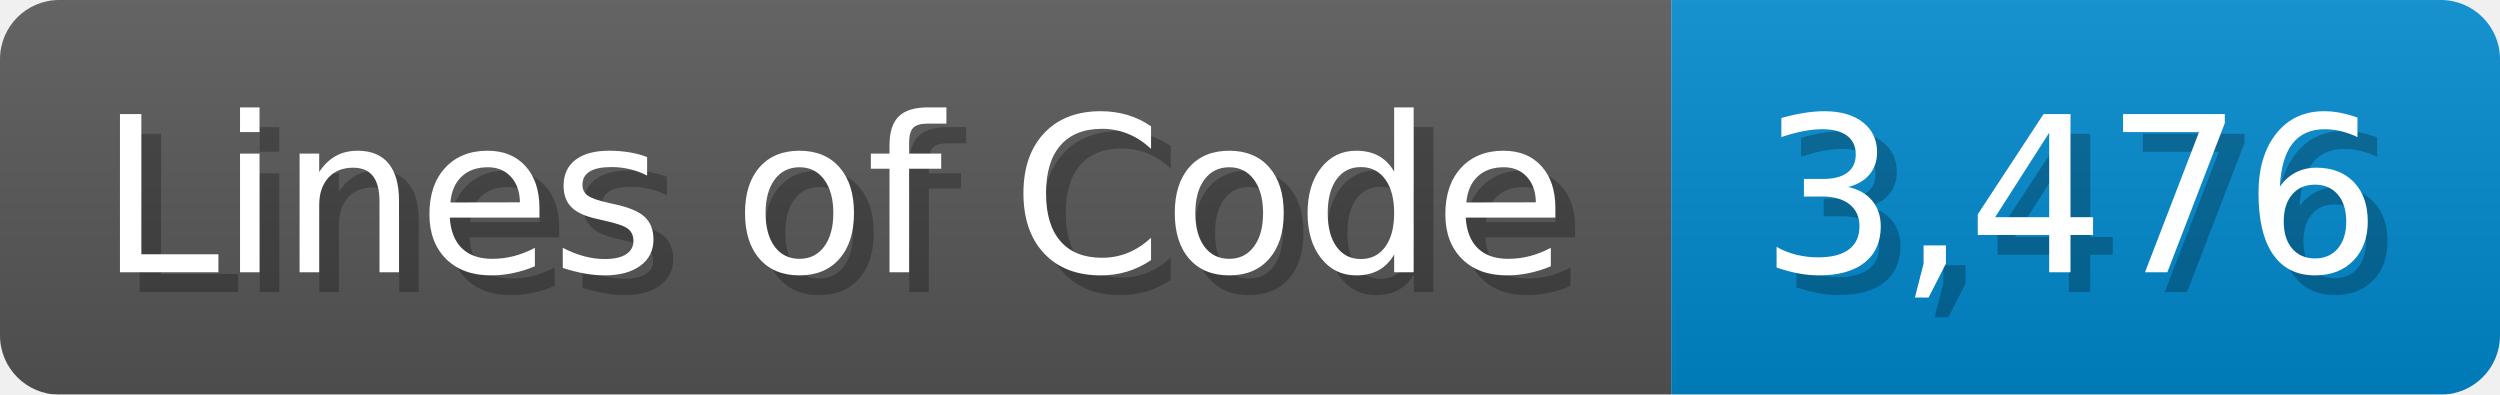
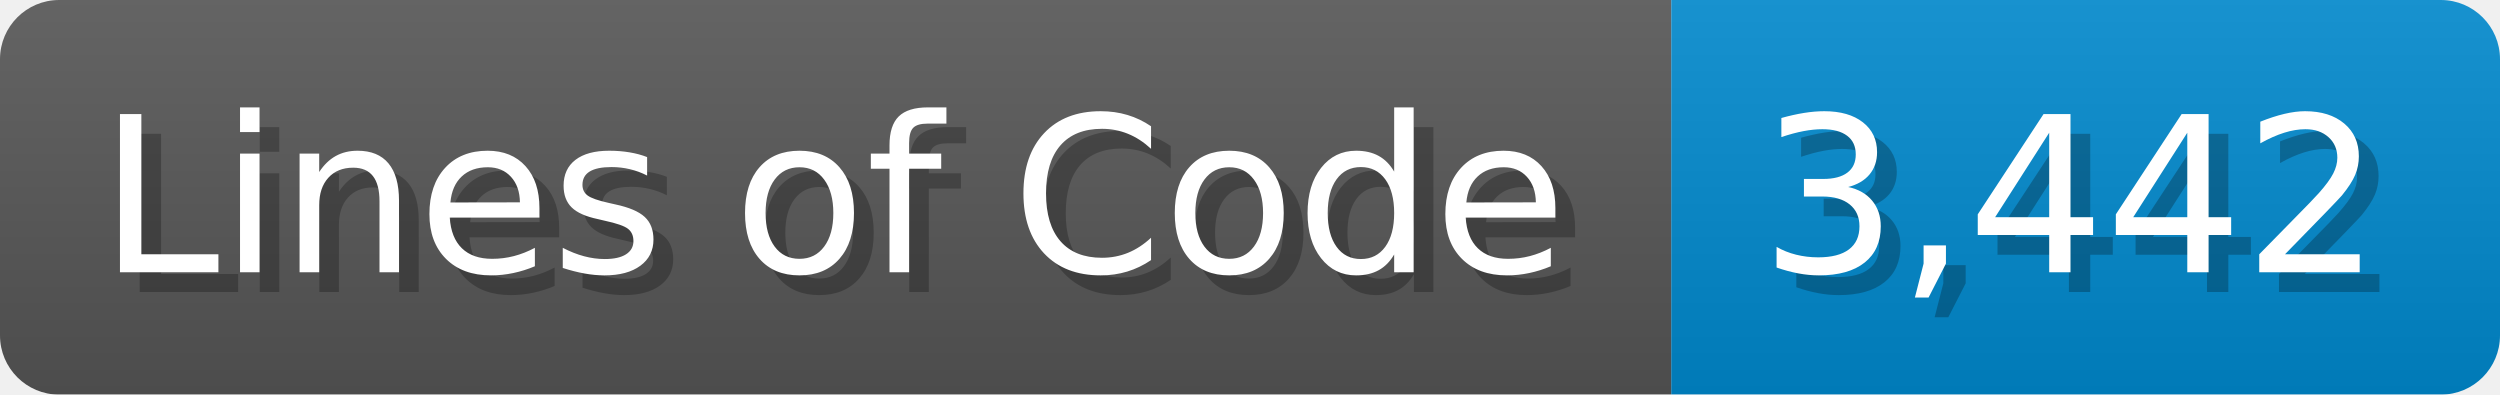
<svg xmlns="http://www.w3.org/2000/svg" width="126.7" height="20" viewBox="0 0 1267 200">
  <linearGradient id="a" x2="0" y2="100%">
    <stop offset="0" stop-opacity=".1" stop-color="#EEE" />
    <stop offset="1" stop-opacity=".1" />
  </linearGradient>
  <mask id="m">
    <rect width="1267" height="200" rx="30" fill="#FFF" />
  </mask>
  <g mask="url(#m)">
    <rect width="847" height="200" fill="#555" />
    <rect width="420" height="200" fill="#08C" x="847" />
    <rect width="1267" height="200" fill="url(#a)" />
  </g>
  <g fill="#fff" text-anchor="start" font-family="Verdana,DejaVu Sans,sans-serif" font-size="110">
    <text x="60" y="148" textLength="747" fill="#000" opacity="0.25">Lines of Code</text>
    <text x="50" y="138" textLength="747">Lines of Code</text>
-     <text x="902" y="148" textLength="320" fill="#000" opacity="0.25">3,476</text>
-     <text x="892" y="138" textLength="320">3,476</text>
+     <text x="902" y="148" textLength="320" fill="#000" opacity="0.25">3,442</text>
+     <text x="892" y="138" textLength="320">3,442</text>
  </g>
</svg>
